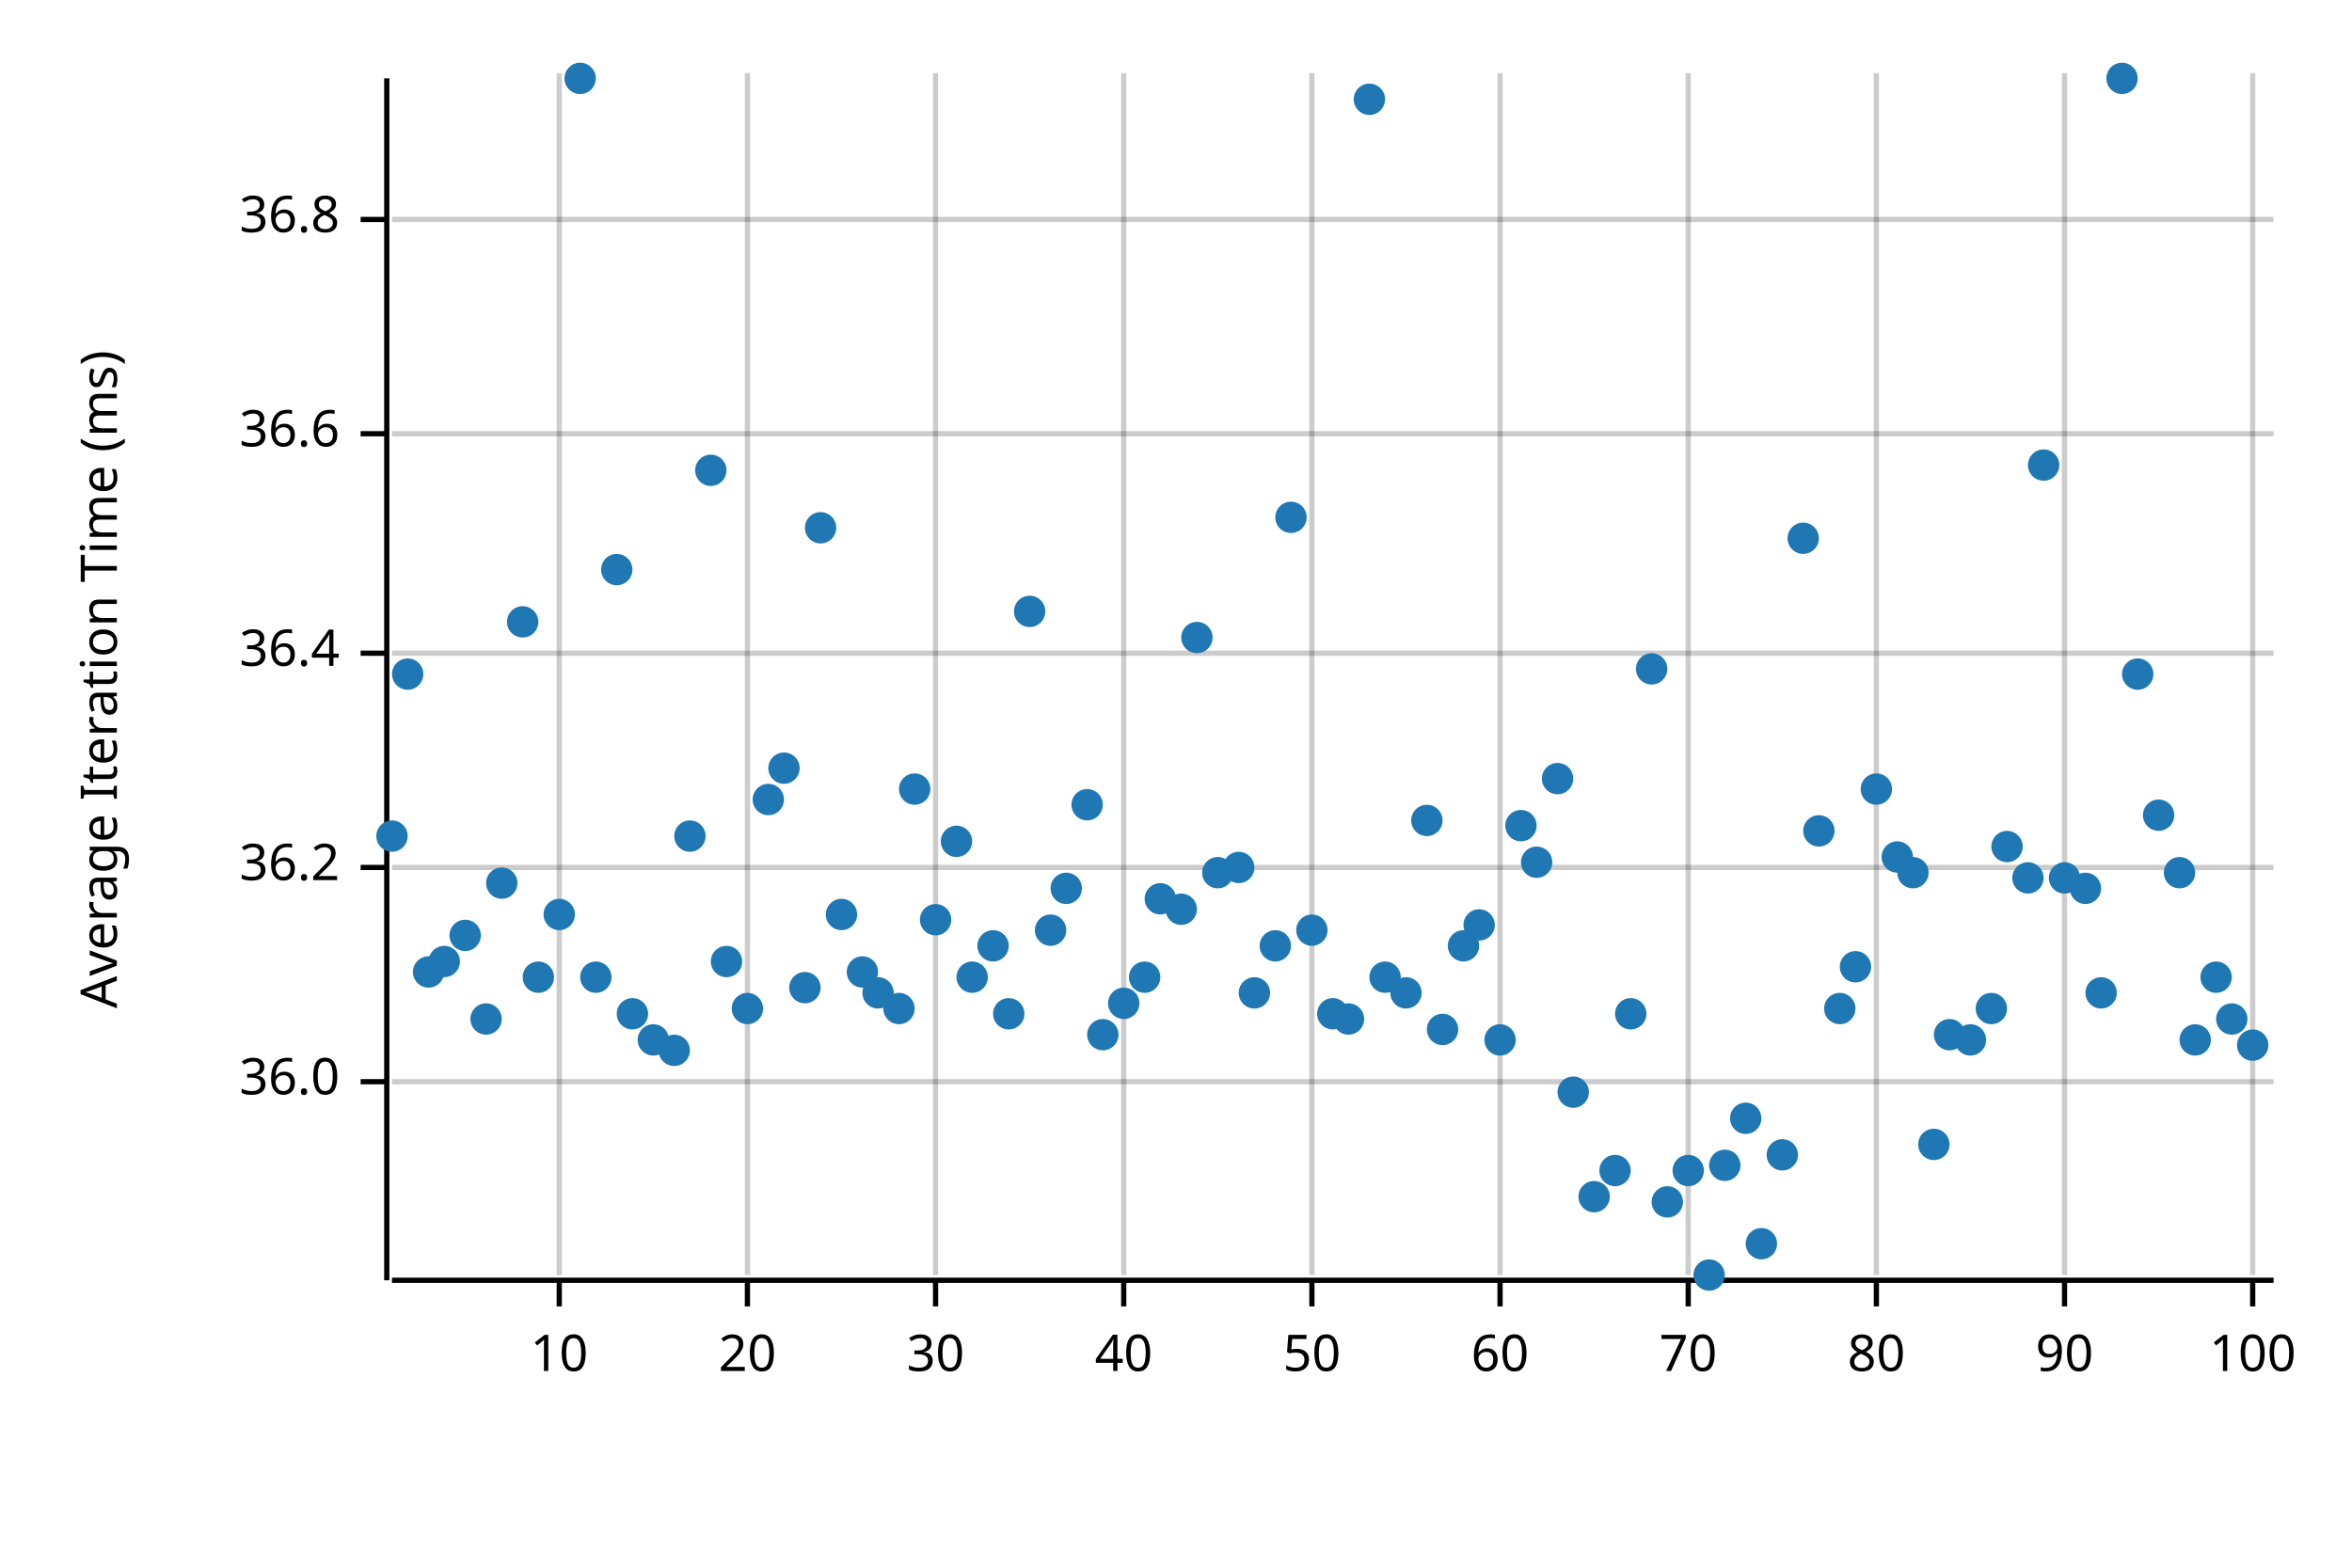
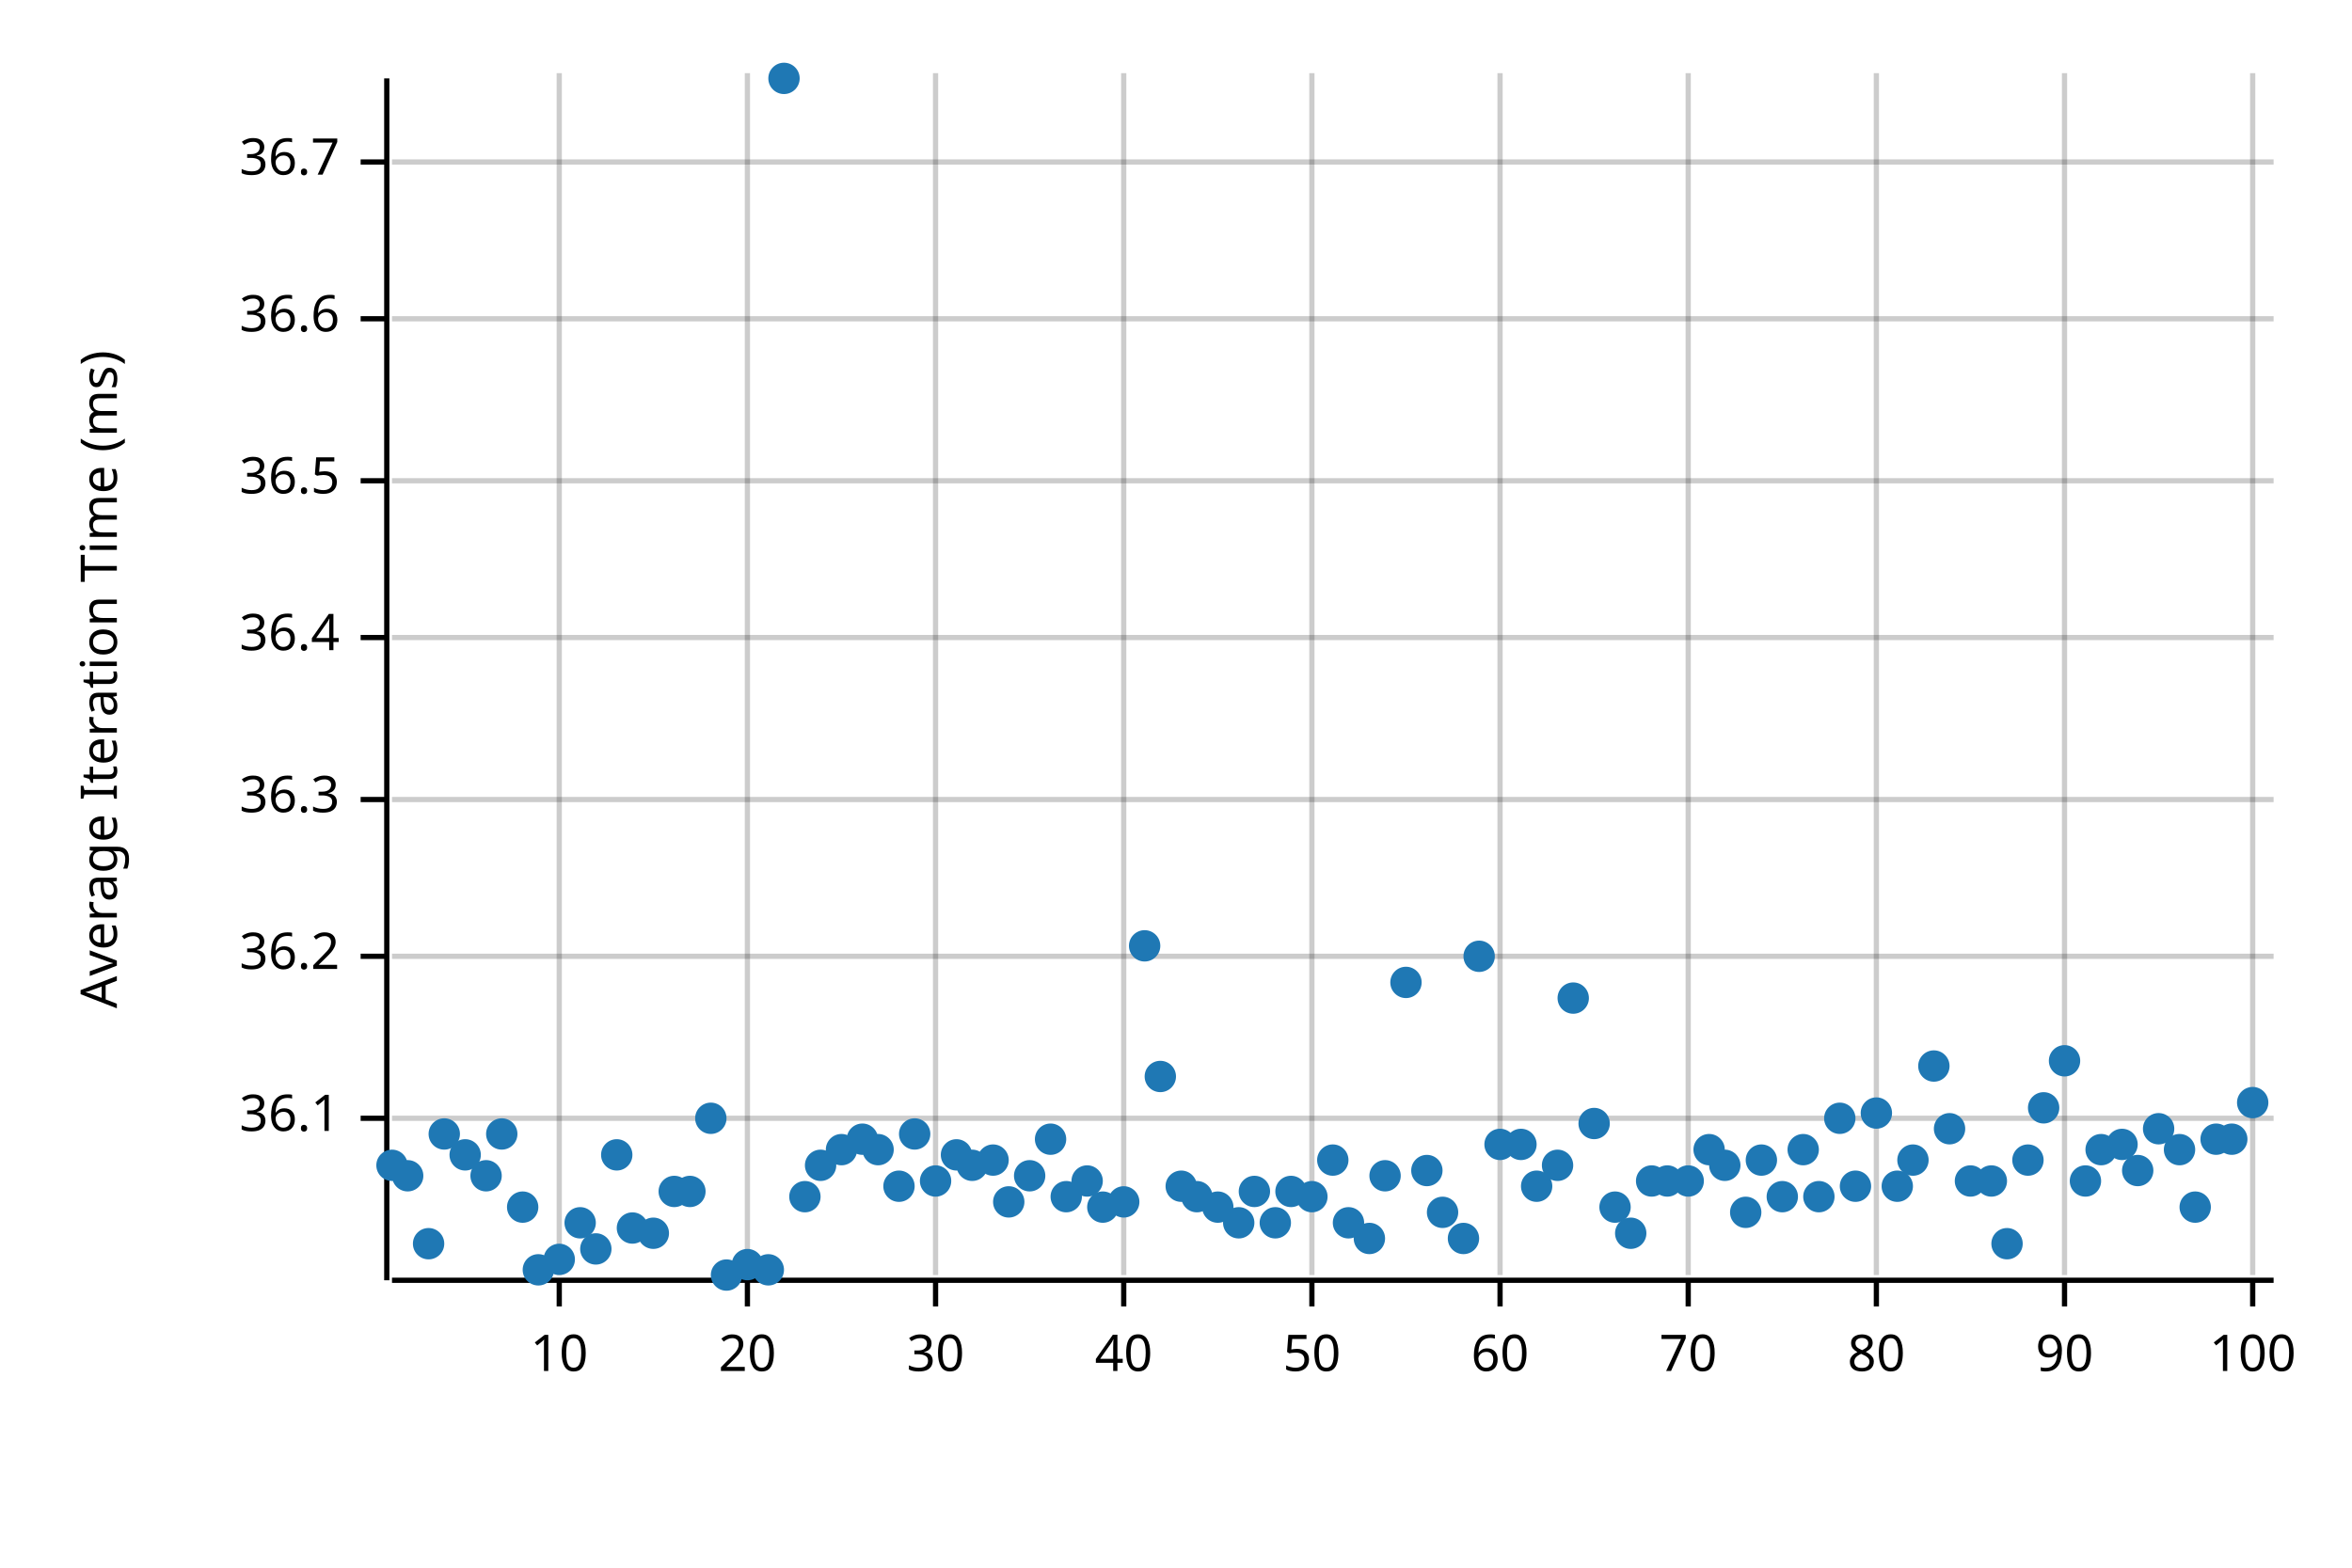
<svg xmlns="http://www.w3.org/2000/svg" width="450" height="300" viewBox="0 0 450 300">
  <text x="15" y="130" dy="0.76em" text-anchor="middle" font-family="sans-serif" font-size="9.677" opacity="1" fill="#000000" transform="rotate(270, 15, 130)">
Average Iteration Time (ms)
</text>
  <line opacity="0.2" stroke="#000000" stroke-width="1" x1="107" y1="244" x2="107" y2="14" />
  <line opacity="0.2" stroke="#000000" stroke-width="1" x1="143" y1="244" x2="143" y2="14" />
  <line opacity="0.2" stroke="#000000" stroke-width="1" x1="179" y1="244" x2="179" y2="14" />
  <line opacity="0.2" stroke="#000000" stroke-width="1" x1="215" y1="244" x2="215" y2="14" />
  <line opacity="0.2" stroke="#000000" stroke-width="1" x1="251" y1="244" x2="251" y2="14" />
  <line opacity="0.2" stroke="#000000" stroke-width="1" x1="287" y1="244" x2="287" y2="14" />
  <line opacity="0.2" stroke="#000000" stroke-width="1" x1="323" y1="244" x2="323" y2="14" />
  <line opacity="0.2" stroke="#000000" stroke-width="1" x1="359" y1="244" x2="359" y2="14" />
  <line opacity="0.2" stroke="#000000" stroke-width="1" x1="395" y1="244" x2="395" y2="14" />
  <line opacity="0.2" stroke="#000000" stroke-width="1" x1="431" y1="244" x2="431" y2="14" />
-   <line opacity="0.2" stroke="#000000" stroke-width="1" x1="75" y1="207" x2="435" y2="207" />
-   <line opacity="0.2" stroke="#000000" stroke-width="1" x1="75" y1="166" x2="435" y2="166" />
-   <line opacity="0.2" stroke="#000000" stroke-width="1" x1="75" y1="125" x2="435" y2="125" />
-   <line opacity="0.2" stroke="#000000" stroke-width="1" x1="75" y1="83" x2="435" y2="83" />
-   <line opacity="0.2" stroke="#000000" stroke-width="1" x1="75" y1="42" x2="435" y2="42" />
+   <line opacity="0.2" stroke="#000000" stroke-width="1" x1="75" y1="214" x2="435" y2="214" />
+   <line opacity="0.2" stroke="#000000" stroke-width="1" x1="75" y1="183" x2="435" y2="183" />
+   <line opacity="0.2" stroke="#000000" stroke-width="1" x1="75" y1="153" x2="435" y2="153" />
+   <line opacity="0.2" stroke="#000000" stroke-width="1" x1="75" y1="122" x2="435" y2="122" />
+   <line opacity="0.2" stroke="#000000" stroke-width="1" x1="75" y1="92" x2="435" y2="92" />
+   <line opacity="0.2" stroke="#000000" stroke-width="1" x1="75" y1="61" x2="435" y2="61" />
+   <line opacity="0.2" stroke="#000000" stroke-width="1" x1="75" y1="31" x2="435" y2="31" />
  <polyline fill="none" opacity="1" stroke="#000000" stroke-width="1" points="74,15 74,245 " />
-   <text x="65" y="207" dy="0.5ex" text-anchor="end" font-family="sans-serif" font-size="9.677" opacity="1" fill="#000000">
- 36.0
+   <text x="65" y="214" dy="0.5ex" text-anchor="end" font-family="sans-serif" font-size="9.677" opacity="1" fill="#000000">
+ 36.1
</text>
-   <polyline fill="none" opacity="1" stroke="#000000" stroke-width="1" points="69,207 74,207 " />
-   <text x="65" y="166" dy="0.5ex" text-anchor="end" font-family="sans-serif" font-size="9.677" opacity="1" fill="#000000">
+   <polyline fill="none" opacity="1" stroke="#000000" stroke-width="1" points="69,214 74,214 " />
+   <text x="65" y="183" dy="0.5ex" text-anchor="end" font-family="sans-serif" font-size="9.677" opacity="1" fill="#000000">
36.2
</text>
-   <polyline fill="none" opacity="1" stroke="#000000" stroke-width="1" points="69,166 74,166 " />
-   <text x="65" y="125" dy="0.5ex" text-anchor="end" font-family="sans-serif" font-size="9.677" opacity="1" fill="#000000">
+   <polyline fill="none" opacity="1" stroke="#000000" stroke-width="1" points="69,183 74,183 " />
+   <text x="65" y="153" dy="0.5ex" text-anchor="end" font-family="sans-serif" font-size="9.677" opacity="1" fill="#000000">
+ 36.3
+ </text>
+   <polyline fill="none" opacity="1" stroke="#000000" stroke-width="1" points="69,153 74,153 " />
+   <text x="65" y="122" dy="0.5ex" text-anchor="end" font-family="sans-serif" font-size="9.677" opacity="1" fill="#000000">
36.4
</text>
-   <polyline fill="none" opacity="1" stroke="#000000" stroke-width="1" points="69,125 74,125 " />
-   <text x="65" y="83" dy="0.5ex" text-anchor="end" font-family="sans-serif" font-size="9.677" opacity="1" fill="#000000">
+   <polyline fill="none" opacity="1" stroke="#000000" stroke-width="1" points="69,122 74,122 " />
+   <text x="65" y="92" dy="0.5ex" text-anchor="end" font-family="sans-serif" font-size="9.677" opacity="1" fill="#000000">
+ 36.5
+ </text>
+   <polyline fill="none" opacity="1" stroke="#000000" stroke-width="1" points="69,92 74,92 " />
+   <text x="65" y="61" dy="0.5ex" text-anchor="end" font-family="sans-serif" font-size="9.677" opacity="1" fill="#000000">
36.6
</text>
-   <polyline fill="none" opacity="1" stroke="#000000" stroke-width="1" points="69,83 74,83 " />
-   <text x="65" y="42" dy="0.5ex" text-anchor="end" font-family="sans-serif" font-size="9.677" opacity="1" fill="#000000">
- 36.8
+   <polyline fill="none" opacity="1" stroke="#000000" stroke-width="1" points="69,61 74,61 " />
+   <text x="65" y="31" dy="0.5ex" text-anchor="end" font-family="sans-serif" font-size="9.677" opacity="1" fill="#000000">
+ 36.7
</text>
-   <polyline fill="none" opacity="1" stroke="#000000" stroke-width="1" points="69,42 74,42 " />
+   <polyline fill="none" opacity="1" stroke="#000000" stroke-width="1" points="69,31 74,31 " />
  <polyline fill="none" opacity="1" stroke="#000000" stroke-width="1" points="75,245 435,245 " />
  <text x="107" y="255" dy="0.76em" text-anchor="middle" font-family="sans-serif" font-size="9.677" opacity="1" fill="#000000">
10
</text>
  <polyline fill="none" opacity="1" stroke="#000000" stroke-width="1" points="107,245 107,250 " />
  <text x="143" y="255" dy="0.76em" text-anchor="middle" font-family="sans-serif" font-size="9.677" opacity="1" fill="#000000">
20
</text>
  <polyline fill="none" opacity="1" stroke="#000000" stroke-width="1" points="143,245 143,250 " />
  <text x="179" y="255" dy="0.76em" text-anchor="middle" font-family="sans-serif" font-size="9.677" opacity="1" fill="#000000">
30
</text>
  <polyline fill="none" opacity="1" stroke="#000000" stroke-width="1" points="179,245 179,250 " />
  <text x="215" y="255" dy="0.76em" text-anchor="middle" font-family="sans-serif" font-size="9.677" opacity="1" fill="#000000">
40
</text>
  <polyline fill="none" opacity="1" stroke="#000000" stroke-width="1" points="215,245 215,250 " />
  <text x="251" y="255" dy="0.76em" text-anchor="middle" font-family="sans-serif" font-size="9.677" opacity="1" fill="#000000">
50
</text>
  <polyline fill="none" opacity="1" stroke="#000000" stroke-width="1" points="251,245 251,250 " />
  <text x="287" y="255" dy="0.76em" text-anchor="middle" font-family="sans-serif" font-size="9.677" opacity="1" fill="#000000">
60
</text>
  <polyline fill="none" opacity="1" stroke="#000000" stroke-width="1" points="287,245 287,250 " />
  <text x="323" y="255" dy="0.76em" text-anchor="middle" font-family="sans-serif" font-size="9.677" opacity="1" fill="#000000">
70
</text>
  <polyline fill="none" opacity="1" stroke="#000000" stroke-width="1" points="323,245 323,250 " />
  <text x="359" y="255" dy="0.76em" text-anchor="middle" font-family="sans-serif" font-size="9.677" opacity="1" fill="#000000">
80
</text>
  <polyline fill="none" opacity="1" stroke="#000000" stroke-width="1" points="359,245 359,250 " />
  <text x="395" y="255" dy="0.76em" text-anchor="middle" font-family="sans-serif" font-size="9.677" opacity="1" fill="#000000">
90
</text>
  <polyline fill="none" opacity="1" stroke="#000000" stroke-width="1" points="395,245 395,250 " />
  <text x="431" y="255" dy="0.76em" text-anchor="middle" font-family="sans-serif" font-size="9.677" opacity="1" fill="#000000">
100
</text>
  <polyline fill="none" opacity="1" stroke="#000000" stroke-width="1" points="431,245 431,250 " />
-   <circle cx="75" cy="160" r="3" opacity="1" fill="#1F78B4" stroke="none" stroke-width="1" />
-   <circle cx="78" cy="129" r="3" opacity="1" fill="#1F78B4" stroke="none" stroke-width="1" />
-   <circle cx="82" cy="186" r="3" opacity="1" fill="#1F78B4" stroke="none" stroke-width="1" />
-   <circle cx="85" cy="184" r="3" opacity="1" fill="#1F78B4" stroke="none" stroke-width="1" />
-   <circle cx="89" cy="179" r="3" opacity="1" fill="#1F78B4" stroke="none" stroke-width="1" />
-   <circle cx="93" cy="195" r="3" opacity="1" fill="#1F78B4" stroke="none" stroke-width="1" />
-   <circle cx="96" cy="169" r="3" opacity="1" fill="#1F78B4" stroke="none" stroke-width="1" />
-   <circle cx="100" cy="119" r="3" opacity="1" fill="#1F78B4" stroke="none" stroke-width="1" />
-   <circle cx="103" cy="187" r="3" opacity="1" fill="#1F78B4" stroke="none" stroke-width="1" />
-   <circle cx="107" cy="175" r="3" opacity="1" fill="#1F78B4" stroke="none" stroke-width="1" />
-   <circle cx="111" cy="15" r="3" opacity="1" fill="#1F78B4" stroke="none" stroke-width="1" />
-   <circle cx="114" cy="187" r="3" opacity="1" fill="#1F78B4" stroke="none" stroke-width="1" />
-   <circle cx="118" cy="109" r="3" opacity="1" fill="#1F78B4" stroke="none" stroke-width="1" />
-   <circle cx="121" cy="194" r="3" opacity="1" fill="#1F78B4" stroke="none" stroke-width="1" />
-   <circle cx="125" cy="199" r="3" opacity="1" fill="#1F78B4" stroke="none" stroke-width="1" />
-   <circle cx="129" cy="201" r="3" opacity="1" fill="#1F78B4" stroke="none" stroke-width="1" />
-   <circle cx="132" cy="160" r="3" opacity="1" fill="#1F78B4" stroke="none" stroke-width="1" />
-   <circle cx="136" cy="90" r="3" opacity="1" fill="#1F78B4" stroke="none" stroke-width="1" />
-   <circle cx="139" cy="184" r="3" opacity="1" fill="#1F78B4" stroke="none" stroke-width="1" />
-   <circle cx="143" cy="193" r="3" opacity="1" fill="#1F78B4" stroke="none" stroke-width="1" />
-   <circle cx="147" cy="153" r="3" opacity="1" fill="#1F78B4" stroke="none" stroke-width="1" />
-   <circle cx="150" cy="147" r="3" opacity="1" fill="#1F78B4" stroke="none" stroke-width="1" />
-   <circle cx="154" cy="189" r="3" opacity="1" fill="#1F78B4" stroke="none" stroke-width="1" />
-   <circle cx="157" cy="101" r="3" opacity="1" fill="#1F78B4" stroke="none" stroke-width="1" />
-   <circle cx="161" cy="175" r="3" opacity="1" fill="#1F78B4" stroke="none" stroke-width="1" />
-   <circle cx="165" cy="186" r="3" opacity="1" fill="#1F78B4" stroke="none" stroke-width="1" />
-   <circle cx="168" cy="190" r="3" opacity="1" fill="#1F78B4" stroke="none" stroke-width="1" />
-   <circle cx="172" cy="193" r="3" opacity="1" fill="#1F78B4" stroke="none" stroke-width="1" />
-   <circle cx="175" cy="151" r="3" opacity="1" fill="#1F78B4" stroke="none" stroke-width="1" />
-   <circle cx="179" cy="176" r="3" opacity="1" fill="#1F78B4" stroke="none" stroke-width="1" />
-   <circle cx="183" cy="161" r="3" opacity="1" fill="#1F78B4" stroke="none" stroke-width="1" />
-   <circle cx="186" cy="187" r="3" opacity="1" fill="#1F78B4" stroke="none" stroke-width="1" />
-   <circle cx="190" cy="181" r="3" opacity="1" fill="#1F78B4" stroke="none" stroke-width="1" />
-   <circle cx="193" cy="194" r="3" opacity="1" fill="#1F78B4" stroke="none" stroke-width="1" />
-   <circle cx="197" cy="117" r="3" opacity="1" fill="#1F78B4" stroke="none" stroke-width="1" />
-   <circle cx="201" cy="178" r="3" opacity="1" fill="#1F78B4" stroke="none" stroke-width="1" />
-   <circle cx="204" cy="170" r="3" opacity="1" fill="#1F78B4" stroke="none" stroke-width="1" />
-   <circle cx="208" cy="154" r="3" opacity="1" fill="#1F78B4" stroke="none" stroke-width="1" />
-   <circle cx="211" cy="198" r="3" opacity="1" fill="#1F78B4" stroke="none" stroke-width="1" />
-   <circle cx="215" cy="192" r="3" opacity="1" fill="#1F78B4" stroke="none" stroke-width="1" />
-   <circle cx="219" cy="187" r="3" opacity="1" fill="#1F78B4" stroke="none" stroke-width="1" />
-   <circle cx="222" cy="172" r="3" opacity="1" fill="#1F78B4" stroke="none" stroke-width="1" />
-   <circle cx="226" cy="174" r="3" opacity="1" fill="#1F78B4" stroke="none" stroke-width="1" />
-   <circle cx="229" cy="122" r="3" opacity="1" fill="#1F78B4" stroke="none" stroke-width="1" />
-   <circle cx="233" cy="167" r="3" opacity="1" fill="#1F78B4" stroke="none" stroke-width="1" />
-   <circle cx="237" cy="166" r="3" opacity="1" fill="#1F78B4" stroke="none" stroke-width="1" />
-   <circle cx="240" cy="190" r="3" opacity="1" fill="#1F78B4" stroke="none" stroke-width="1" />
-   <circle cx="244" cy="181" r="3" opacity="1" fill="#1F78B4" stroke="none" stroke-width="1" />
-   <circle cx="247" cy="99" r="3" opacity="1" fill="#1F78B4" stroke="none" stroke-width="1" />
-   <circle cx="251" cy="178" r="3" opacity="1" fill="#1F78B4" stroke="none" stroke-width="1" />
-   <circle cx="255" cy="194" r="3" opacity="1" fill="#1F78B4" stroke="none" stroke-width="1" />
-   <circle cx="258" cy="195" r="3" opacity="1" fill="#1F78B4" stroke="none" stroke-width="1" />
-   <circle cx="262" cy="19" r="3" opacity="1" fill="#1F78B4" stroke="none" stroke-width="1" />
-   <circle cx="265" cy="187" r="3" opacity="1" fill="#1F78B4" stroke="none" stroke-width="1" />
-   <circle cx="269" cy="190" r="3" opacity="1" fill="#1F78B4" stroke="none" stroke-width="1" />
-   <circle cx="273" cy="157" r="3" opacity="1" fill="#1F78B4" stroke="none" stroke-width="1" />
-   <circle cx="276" cy="197" r="3" opacity="1" fill="#1F78B4" stroke="none" stroke-width="1" />
-   <circle cx="280" cy="181" r="3" opacity="1" fill="#1F78B4" stroke="none" stroke-width="1" />
-   <circle cx="283" cy="177" r="3" opacity="1" fill="#1F78B4" stroke="none" stroke-width="1" />
-   <circle cx="287" cy="199" r="3" opacity="1" fill="#1F78B4" stroke="none" stroke-width="1" />
-   <circle cx="291" cy="158" r="3" opacity="1" fill="#1F78B4" stroke="none" stroke-width="1" />
-   <circle cx="294" cy="165" r="3" opacity="1" fill="#1F78B4" stroke="none" stroke-width="1" />
-   <circle cx="298" cy="149" r="3" opacity="1" fill="#1F78B4" stroke="none" stroke-width="1" />
-   <circle cx="301" cy="209" r="3" opacity="1" fill="#1F78B4" stroke="none" stroke-width="1" />
-   <circle cx="305" cy="229" r="3" opacity="1" fill="#1F78B4" stroke="none" stroke-width="1" />
-   <circle cx="309" cy="224" r="3" opacity="1" fill="#1F78B4" stroke="none" stroke-width="1" />
-   <circle cx="312" cy="194" r="3" opacity="1" fill="#1F78B4" stroke="none" stroke-width="1" />
-   <circle cx="316" cy="128" r="3" opacity="1" fill="#1F78B4" stroke="none" stroke-width="1" />
-   <circle cx="319" cy="230" r="3" opacity="1" fill="#1F78B4" stroke="none" stroke-width="1" />
-   <circle cx="323" cy="224" r="3" opacity="1" fill="#1F78B4" stroke="none" stroke-width="1" />
-   <circle cx="327" cy="244" r="3" opacity="1" fill="#1F78B4" stroke="none" stroke-width="1" />
+   <circle cx="75" cy="223" r="3" opacity="1" fill="#1F78B4" stroke="none" stroke-width="1" />
+   <circle cx="78" cy="225" r="3" opacity="1" fill="#1F78B4" stroke="none" stroke-width="1" />
+   <circle cx="82" cy="238" r="3" opacity="1" fill="#1F78B4" stroke="none" stroke-width="1" />
+   <circle cx="85" cy="217" r="3" opacity="1" fill="#1F78B4" stroke="none" stroke-width="1" />
+   <circle cx="89" cy="221" r="3" opacity="1" fill="#1F78B4" stroke="none" stroke-width="1" />
+   <circle cx="93" cy="225" r="3" opacity="1" fill="#1F78B4" stroke="none" stroke-width="1" />
+   <circle cx="96" cy="217" r="3" opacity="1" fill="#1F78B4" stroke="none" stroke-width="1" />
+   <circle cx="100" cy="231" r="3" opacity="1" fill="#1F78B4" stroke="none" stroke-width="1" />
+   <circle cx="103" cy="243" r="3" opacity="1" fill="#1F78B4" stroke="none" stroke-width="1" />
+   <circle cx="107" cy="241" r="3" opacity="1" fill="#1F78B4" stroke="none" stroke-width="1" />
+   <circle cx="111" cy="234" r="3" opacity="1" fill="#1F78B4" stroke="none" stroke-width="1" />
+   <circle cx="114" cy="239" r="3" opacity="1" fill="#1F78B4" stroke="none" stroke-width="1" />
+   <circle cx="118" cy="221" r="3" opacity="1" fill="#1F78B4" stroke="none" stroke-width="1" />
+   <circle cx="121" cy="235" r="3" opacity="1" fill="#1F78B4" stroke="none" stroke-width="1" />
+   <circle cx="125" cy="236" r="3" opacity="1" fill="#1F78B4" stroke="none" stroke-width="1" />
+   <circle cx="129" cy="228" r="3" opacity="1" fill="#1F78B4" stroke="none" stroke-width="1" />
+   <circle cx="132" cy="228" r="3" opacity="1" fill="#1F78B4" stroke="none" stroke-width="1" />
+   <circle cx="136" cy="214" r="3" opacity="1" fill="#1F78B4" stroke="none" stroke-width="1" />
+   <circle cx="139" cy="244" r="3" opacity="1" fill="#1F78B4" stroke="none" stroke-width="1" />
+   <circle cx="143" cy="242" r="3" opacity="1" fill="#1F78B4" stroke="none" stroke-width="1" />
+   <circle cx="147" cy="243" r="3" opacity="1" fill="#1F78B4" stroke="none" stroke-width="1" />
+   <circle cx="150" cy="15" r="3" opacity="1" fill="#1F78B4" stroke="none" stroke-width="1" />
+   <circle cx="154" cy="229" r="3" opacity="1" fill="#1F78B4" stroke="none" stroke-width="1" />
+   <circle cx="157" cy="223" r="3" opacity="1" fill="#1F78B4" stroke="none" stroke-width="1" />
+   <circle cx="161" cy="220" r="3" opacity="1" fill="#1F78B4" stroke="none" stroke-width="1" />
+   <circle cx="165" cy="218" r="3" opacity="1" fill="#1F78B4" stroke="none" stroke-width="1" />
+   <circle cx="168" cy="220" r="3" opacity="1" fill="#1F78B4" stroke="none" stroke-width="1" />
+   <circle cx="172" cy="227" r="3" opacity="1" fill="#1F78B4" stroke="none" stroke-width="1" />
+   <circle cx="175" cy="217" r="3" opacity="1" fill="#1F78B4" stroke="none" stroke-width="1" />
+   <circle cx="179" cy="226" r="3" opacity="1" fill="#1F78B4" stroke="none" stroke-width="1" />
+   <circle cx="183" cy="221" r="3" opacity="1" fill="#1F78B4" stroke="none" stroke-width="1" />
+   <circle cx="186" cy="223" r="3" opacity="1" fill="#1F78B4" stroke="none" stroke-width="1" />
+   <circle cx="190" cy="222" r="3" opacity="1" fill="#1F78B4" stroke="none" stroke-width="1" />
+   <circle cx="193" cy="230" r="3" opacity="1" fill="#1F78B4" stroke="none" stroke-width="1" />
+   <circle cx="197" cy="225" r="3" opacity="1" fill="#1F78B4" stroke="none" stroke-width="1" />
+   <circle cx="201" cy="218" r="3" opacity="1" fill="#1F78B4" stroke="none" stroke-width="1" />
+   <circle cx="204" cy="229" r="3" opacity="1" fill="#1F78B4" stroke="none" stroke-width="1" />
+   <circle cx="208" cy="226" r="3" opacity="1" fill="#1F78B4" stroke="none" stroke-width="1" />
+   <circle cx="211" cy="231" r="3" opacity="1" fill="#1F78B4" stroke="none" stroke-width="1" />
+   <circle cx="215" cy="230" r="3" opacity="1" fill="#1F78B4" stroke="none" stroke-width="1" />
+   <circle cx="219" cy="181" r="3" opacity="1" fill="#1F78B4" stroke="none" stroke-width="1" />
+   <circle cx="222" cy="206" r="3" opacity="1" fill="#1F78B4" stroke="none" stroke-width="1" />
+   <circle cx="226" cy="227" r="3" opacity="1" fill="#1F78B4" stroke="none" stroke-width="1" />
+   <circle cx="229" cy="229" r="3" opacity="1" fill="#1F78B4" stroke="none" stroke-width="1" />
+   <circle cx="233" cy="231" r="3" opacity="1" fill="#1F78B4" stroke="none" stroke-width="1" />
+   <circle cx="237" cy="234" r="3" opacity="1" fill="#1F78B4" stroke="none" stroke-width="1" />
+   <circle cx="240" cy="228" r="3" opacity="1" fill="#1F78B4" stroke="none" stroke-width="1" />
+   <circle cx="244" cy="234" r="3" opacity="1" fill="#1F78B4" stroke="none" stroke-width="1" />
+   <circle cx="247" cy="228" r="3" opacity="1" fill="#1F78B4" stroke="none" stroke-width="1" />
+   <circle cx="251" cy="229" r="3" opacity="1" fill="#1F78B4" stroke="none" stroke-width="1" />
+   <circle cx="255" cy="222" r="3" opacity="1" fill="#1F78B4" stroke="none" stroke-width="1" />
+   <circle cx="258" cy="234" r="3" opacity="1" fill="#1F78B4" stroke="none" stroke-width="1" />
+   <circle cx="262" cy="237" r="3" opacity="1" fill="#1F78B4" stroke="none" stroke-width="1" />
+   <circle cx="265" cy="225" r="3" opacity="1" fill="#1F78B4" stroke="none" stroke-width="1" />
+   <circle cx="269" cy="188" r="3" opacity="1" fill="#1F78B4" stroke="none" stroke-width="1" />
+   <circle cx="273" cy="224" r="3" opacity="1" fill="#1F78B4" stroke="none" stroke-width="1" />
+   <circle cx="276" cy="232" r="3" opacity="1" fill="#1F78B4" stroke="none" stroke-width="1" />
+   <circle cx="280" cy="237" r="3" opacity="1" fill="#1F78B4" stroke="none" stroke-width="1" />
+   <circle cx="283" cy="183" r="3" opacity="1" fill="#1F78B4" stroke="none" stroke-width="1" />
+   <circle cx="287" cy="219" r="3" opacity="1" fill="#1F78B4" stroke="none" stroke-width="1" />
+   <circle cx="291" cy="219" r="3" opacity="1" fill="#1F78B4" stroke="none" stroke-width="1" />
+   <circle cx="294" cy="227" r="3" opacity="1" fill="#1F78B4" stroke="none" stroke-width="1" />
+   <circle cx="298" cy="223" r="3" opacity="1" fill="#1F78B4" stroke="none" stroke-width="1" />
+   <circle cx="301" cy="191" r="3" opacity="1" fill="#1F78B4" stroke="none" stroke-width="1" />
+   <circle cx="305" cy="215" r="3" opacity="1" fill="#1F78B4" stroke="none" stroke-width="1" />
+   <circle cx="309" cy="231" r="3" opacity="1" fill="#1F78B4" stroke="none" stroke-width="1" />
+   <circle cx="312" cy="236" r="3" opacity="1" fill="#1F78B4" stroke="none" stroke-width="1" />
+   <circle cx="316" cy="226" r="3" opacity="1" fill="#1F78B4" stroke="none" stroke-width="1" />
+   <circle cx="319" cy="226" r="3" opacity="1" fill="#1F78B4" stroke="none" stroke-width="1" />
+   <circle cx="323" cy="226" r="3" opacity="1" fill="#1F78B4" stroke="none" stroke-width="1" />
+   <circle cx="327" cy="220" r="3" opacity="1" fill="#1F78B4" stroke="none" stroke-width="1" />
  <circle cx="330" cy="223" r="3" opacity="1" fill="#1F78B4" stroke="none" stroke-width="1" />
-   <circle cx="334" cy="214" r="3" opacity="1" fill="#1F78B4" stroke="none" stroke-width="1" />
-   <circle cx="337" cy="238" r="3" opacity="1" fill="#1F78B4" stroke="none" stroke-width="1" />
-   <circle cx="341" cy="221" r="3" opacity="1" fill="#1F78B4" stroke="none" stroke-width="1" />
-   <circle cx="345" cy="103" r="3" opacity="1" fill="#1F78B4" stroke="none" stroke-width="1" />
-   <circle cx="348" cy="159" r="3" opacity="1" fill="#1F78B4" stroke="none" stroke-width="1" />
-   <circle cx="352" cy="193" r="3" opacity="1" fill="#1F78B4" stroke="none" stroke-width="1" />
-   <circle cx="355" cy="185" r="3" opacity="1" fill="#1F78B4" stroke="none" stroke-width="1" />
-   <circle cx="359" cy="151" r="3" opacity="1" fill="#1F78B4" stroke="none" stroke-width="1" />
-   <circle cx="363" cy="164" r="3" opacity="1" fill="#1F78B4" stroke="none" stroke-width="1" />
-   <circle cx="366" cy="167" r="3" opacity="1" fill="#1F78B4" stroke="none" stroke-width="1" />
-   <circle cx="370" cy="219" r="3" opacity="1" fill="#1F78B4" stroke="none" stroke-width="1" />
-   <circle cx="373" cy="198" r="3" opacity="1" fill="#1F78B4" stroke="none" stroke-width="1" />
-   <circle cx="377" cy="199" r="3" opacity="1" fill="#1F78B4" stroke="none" stroke-width="1" />
-   <circle cx="381" cy="193" r="3" opacity="1" fill="#1F78B4" stroke="none" stroke-width="1" />
-   <circle cx="384" cy="162" r="3" opacity="1" fill="#1F78B4" stroke="none" stroke-width="1" />
-   <circle cx="388" cy="168" r="3" opacity="1" fill="#1F78B4" stroke="none" stroke-width="1" />
-   <circle cx="391" cy="89" r="3" opacity="1" fill="#1F78B4" stroke="none" stroke-width="1" />
-   <circle cx="395" cy="168" r="3" opacity="1" fill="#1F78B4" stroke="none" stroke-width="1" />
-   <circle cx="399" cy="170" r="3" opacity="1" fill="#1F78B4" stroke="none" stroke-width="1" />
-   <circle cx="402" cy="190" r="3" opacity="1" fill="#1F78B4" stroke="none" stroke-width="1" />
-   <circle cx="406" cy="15" r="3" opacity="1" fill="#1F78B4" stroke="none" stroke-width="1" />
-   <circle cx="409" cy="129" r="3" opacity="1" fill="#1F78B4" stroke="none" stroke-width="1" />
-   <circle cx="413" cy="156" r="3" opacity="1" fill="#1F78B4" stroke="none" stroke-width="1" />
-   <circle cx="417" cy="167" r="3" opacity="1" fill="#1F78B4" stroke="none" stroke-width="1" />
-   <circle cx="420" cy="199" r="3" opacity="1" fill="#1F78B4" stroke="none" stroke-width="1" />
-   <circle cx="424" cy="187" r="3" opacity="1" fill="#1F78B4" stroke="none" stroke-width="1" />
-   <circle cx="427" cy="195" r="3" opacity="1" fill="#1F78B4" stroke="none" stroke-width="1" />
-   <circle cx="431" cy="200" r="3" opacity="1" fill="#1F78B4" stroke="none" stroke-width="1" />
+   <circle cx="334" cy="232" r="3" opacity="1" fill="#1F78B4" stroke="none" stroke-width="1" />
+   <circle cx="337" cy="222" r="3" opacity="1" fill="#1F78B4" stroke="none" stroke-width="1" />
+   <circle cx="341" cy="229" r="3" opacity="1" fill="#1F78B4" stroke="none" stroke-width="1" />
+   <circle cx="345" cy="220" r="3" opacity="1" fill="#1F78B4" stroke="none" stroke-width="1" />
+   <circle cx="348" cy="229" r="3" opacity="1" fill="#1F78B4" stroke="none" stroke-width="1" />
+   <circle cx="352" cy="214" r="3" opacity="1" fill="#1F78B4" stroke="none" stroke-width="1" />
+   <circle cx="355" cy="227" r="3" opacity="1" fill="#1F78B4" stroke="none" stroke-width="1" />
+   <circle cx="359" cy="213" r="3" opacity="1" fill="#1F78B4" stroke="none" stroke-width="1" />
+   <circle cx="363" cy="227" r="3" opacity="1" fill="#1F78B4" stroke="none" stroke-width="1" />
+   <circle cx="366" cy="222" r="3" opacity="1" fill="#1F78B4" stroke="none" stroke-width="1" />
+   <circle cx="370" cy="204" r="3" opacity="1" fill="#1F78B4" stroke="none" stroke-width="1" />
+   <circle cx="373" cy="216" r="3" opacity="1" fill="#1F78B4" stroke="none" stroke-width="1" />
+   <circle cx="377" cy="226" r="3" opacity="1" fill="#1F78B4" stroke="none" stroke-width="1" />
+   <circle cx="381" cy="226" r="3" opacity="1" fill="#1F78B4" stroke="none" stroke-width="1" />
+   <circle cx="384" cy="238" r="3" opacity="1" fill="#1F78B4" stroke="none" stroke-width="1" />
+   <circle cx="388" cy="222" r="3" opacity="1" fill="#1F78B4" stroke="none" stroke-width="1" />
+   <circle cx="391" cy="212" r="3" opacity="1" fill="#1F78B4" stroke="none" stroke-width="1" />
+   <circle cx="395" cy="203" r="3" opacity="1" fill="#1F78B4" stroke="none" stroke-width="1" />
+   <circle cx="399" cy="226" r="3" opacity="1" fill="#1F78B4" stroke="none" stroke-width="1" />
+   <circle cx="402" cy="220" r="3" opacity="1" fill="#1F78B4" stroke="none" stroke-width="1" />
+   <circle cx="406" cy="219" r="3" opacity="1" fill="#1F78B4" stroke="none" stroke-width="1" />
+   <circle cx="409" cy="224" r="3" opacity="1" fill="#1F78B4" stroke="none" stroke-width="1" />
+   <circle cx="413" cy="216" r="3" opacity="1" fill="#1F78B4" stroke="none" stroke-width="1" />
+   <circle cx="417" cy="220" r="3" opacity="1" fill="#1F78B4" stroke="none" stroke-width="1" />
+   <circle cx="420" cy="231" r="3" opacity="1" fill="#1F78B4" stroke="none" stroke-width="1" />
+   <circle cx="424" cy="218" r="3" opacity="1" fill="#1F78B4" stroke="none" stroke-width="1" />
+   <circle cx="427" cy="218" r="3" opacity="1" fill="#1F78B4" stroke="none" stroke-width="1" />
+   <circle cx="431" cy="211" r="3" opacity="1" fill="#1F78B4" stroke="none" stroke-width="1" />
</svg>
